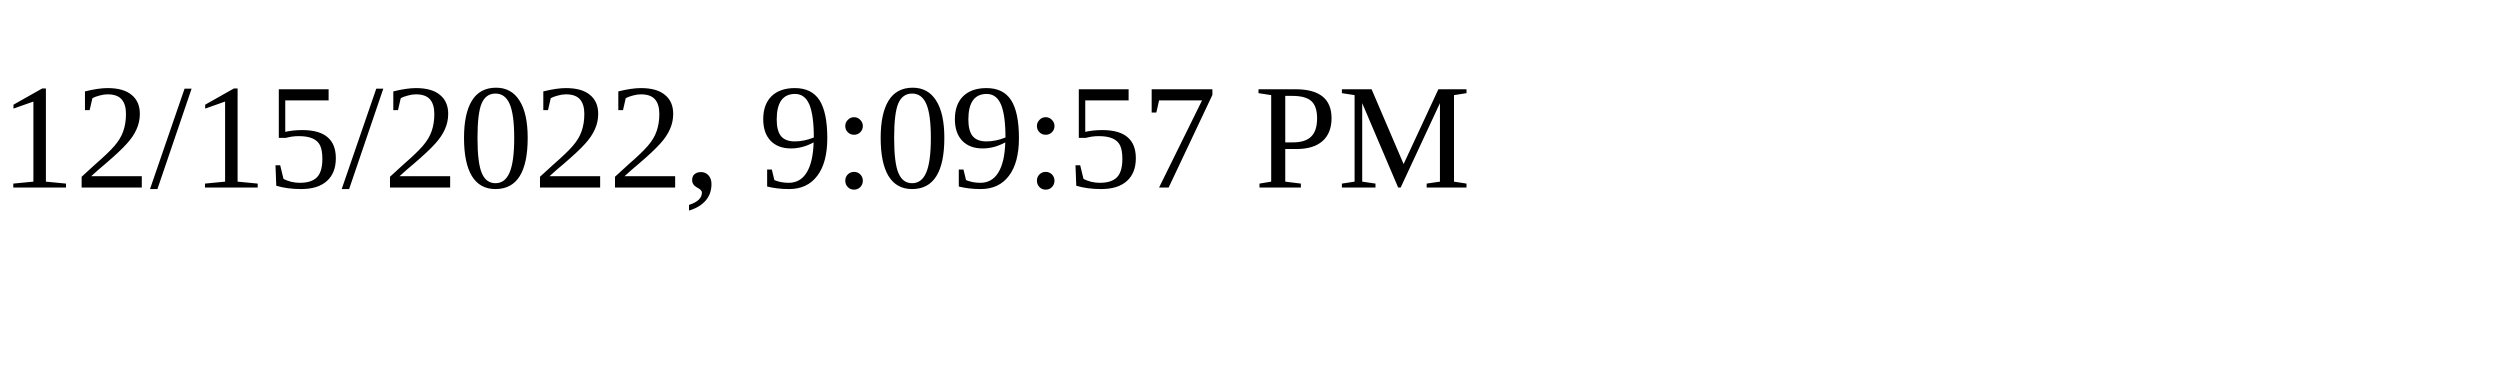
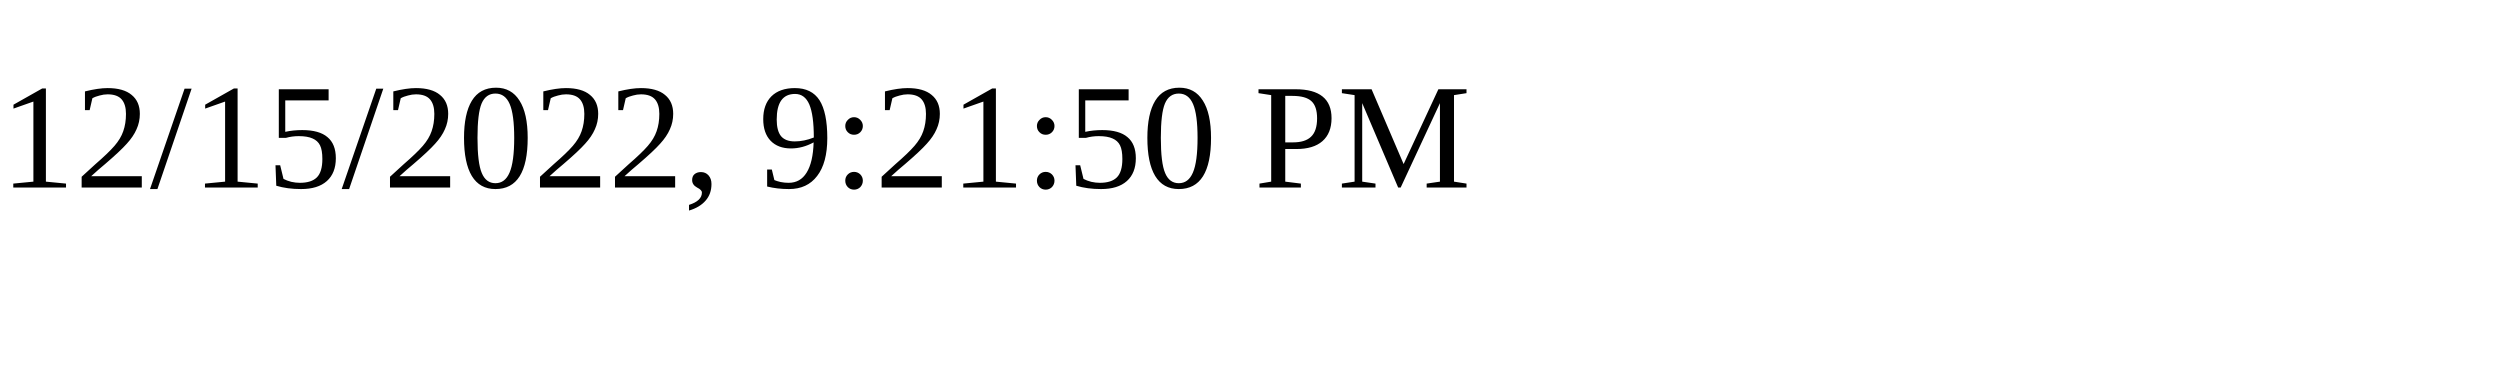
<svg xmlns="http://www.w3.org/2000/svg" height="30" width="200">
-   <text x="0" y="15">12/15/2022, 9:09:57 PM</text>
+   <text x="0" y="15">12/15/2022, 9:21:50 PM</text>
</svg>
